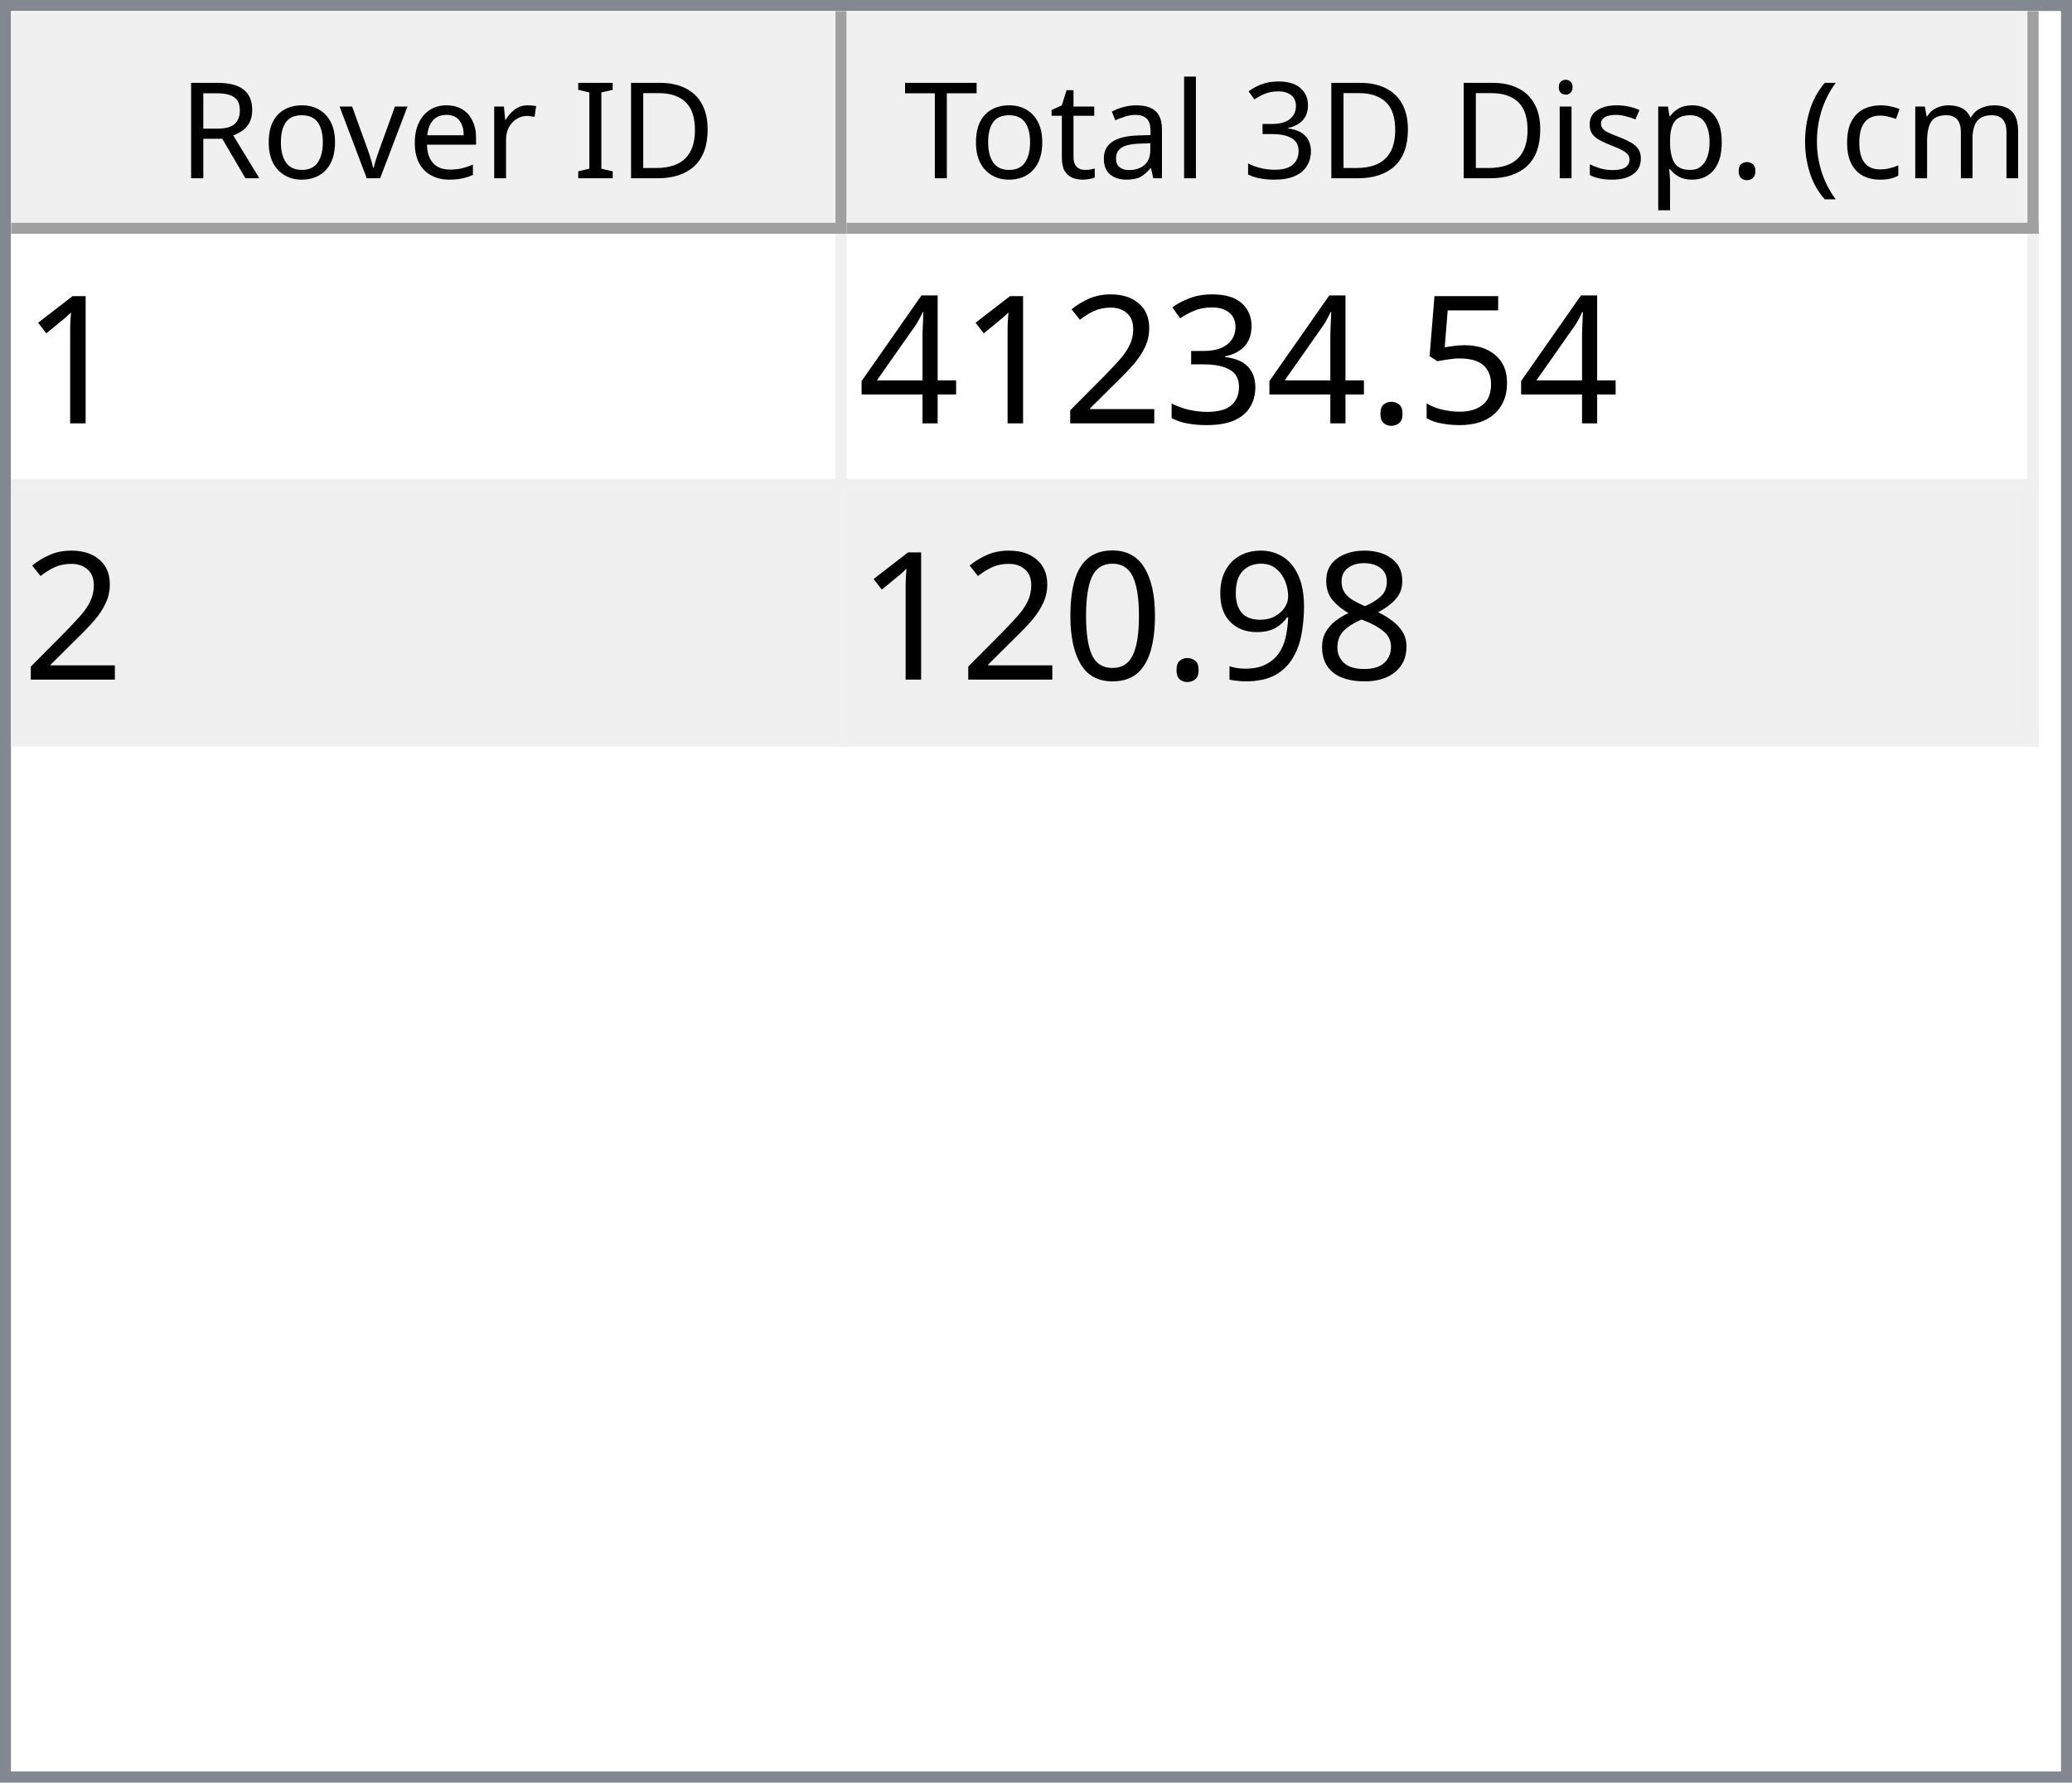
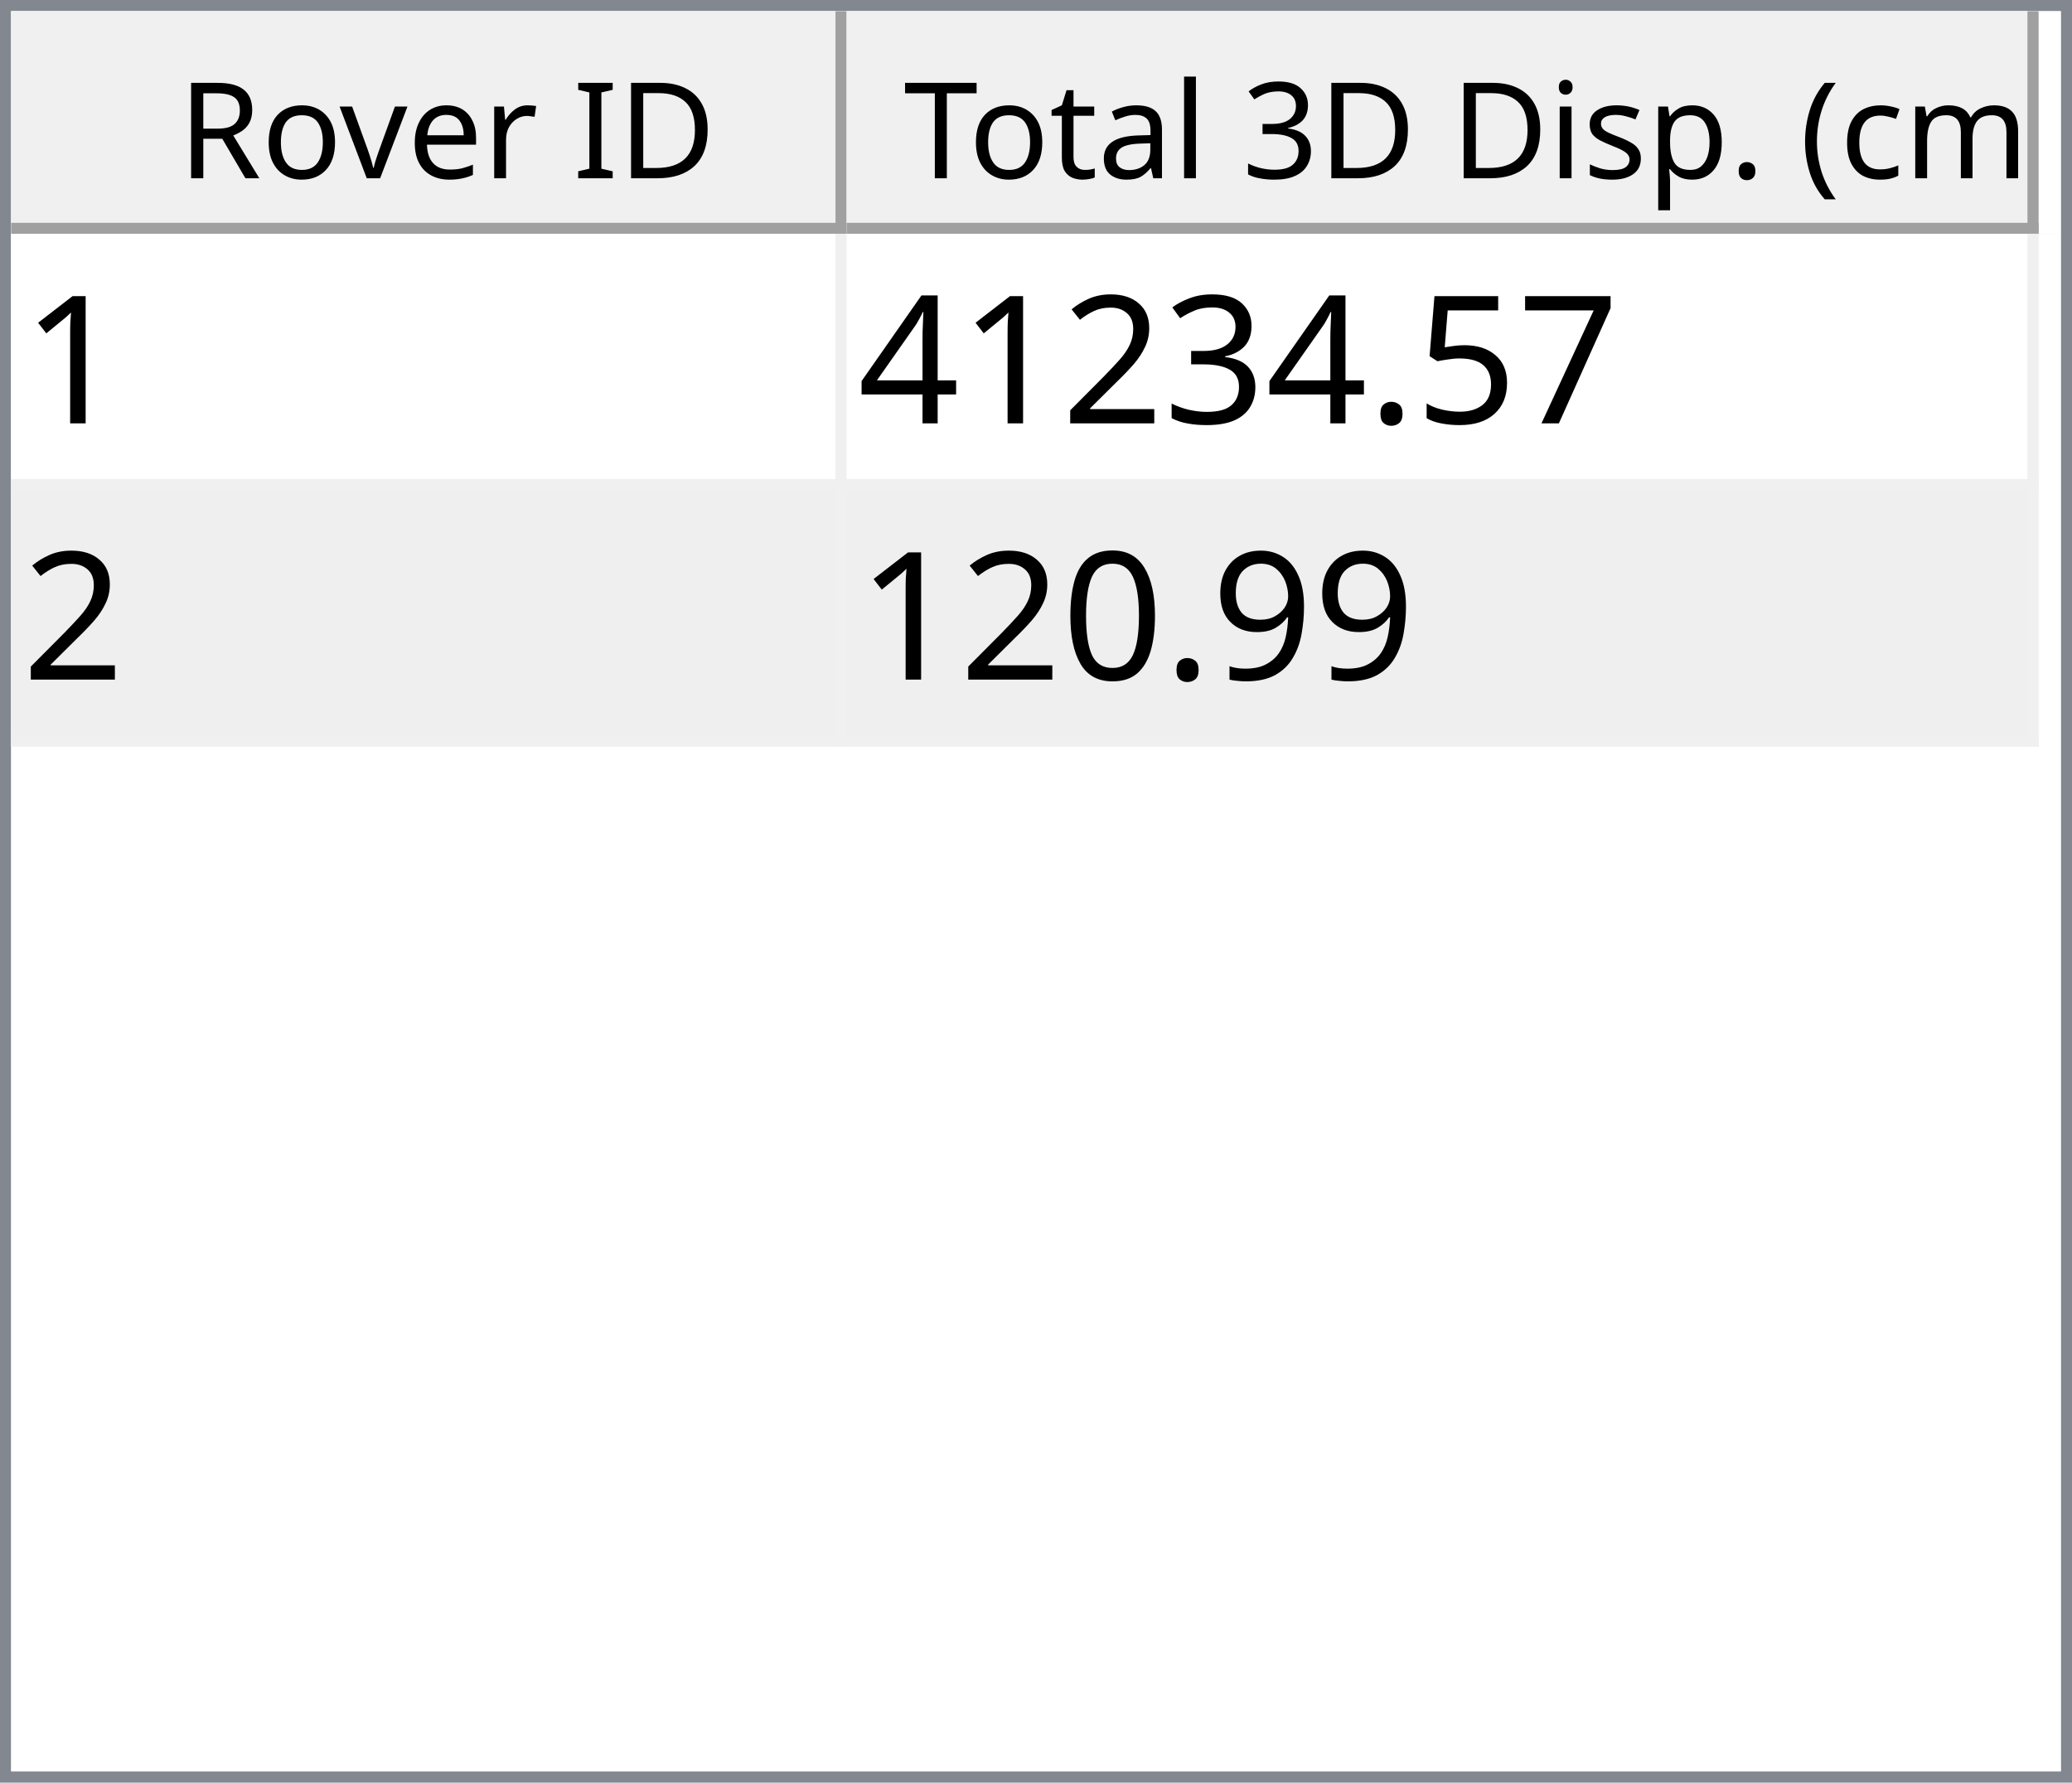
<svg xmlns="http://www.w3.org/2000/svg" style="fill-opacity:1; color-rendering:auto; color-interpolation:auto; text-rendering:auto; stroke:black; stroke-linecap:square; stroke-miterlimit:10; shape-rendering:auto; stroke-opacity:1; fill:black; stroke-dasharray:none; font-weight:normal; stroke-width:1; font-family:'Dialog'; font-style:normal; stroke-linejoin:miter; font-size:12px; stroke-dashoffset:0; image-rendering:auto;" width="186" height="160">
  <defs id="genericDefs" />
  <g>
    <defs id="defs1">
      <clipPath clipPathUnits="userSpaceOnUse" id="clipPath1">
        <path d="M0 0 L186 0 L186 160 L0 160 L0 0 Z" />
      </clipPath>
      <clipPath clipPathUnits="userSpaceOnUse" id="clipPath2">
        <path d="M0 0 L0 160 L186 160 L186 0 Z" />
      </clipPath>
      <clipPath clipPathUnits="userSpaceOnUse" id="clipPath3">
        <path d="M0 0 L0 20 L184 20 L184 0 Z" />
      </clipPath>
      <clipPath clipPathUnits="userSpaceOnUse" id="clipPath4">
        <path d="M0 0 L0 20 L75 20 L75 0 Z" />
      </clipPath>
      <clipPath clipPathUnits="userSpaceOnUse" id="clipPath5">
        <path d="M1 1 L1 19 L74 19 L74 1 Z" />
      </clipPath>
      <clipPath clipPathUnits="userSpaceOnUse" id="clipPath6">
        <path d="M0 0 L0 18 L73 18 L73 0 Z" />
      </clipPath>
      <clipPath clipPathUnits="userSpaceOnUse" id="clipPath7">
        <path d="M-0.5 -0.5 L-0.5 19.5 L74.5 19.5 L74.5 -0.5 Z" />
      </clipPath>
      <clipPath clipPathUnits="userSpaceOnUse" id="clipPath8">
        <path d="M0 0 L0 20 L107 20 L107 0 Z" />
      </clipPath>
      <clipPath clipPathUnits="userSpaceOnUse" id="clipPath9">
        <path d="M1 1 L1 19 L106 19 L106 1 Z" />
      </clipPath>
      <clipPath clipPathUnits="userSpaceOnUse" id="clipPath10">
        <path d="M0 0 L0 18 L105 18 L105 0 Z" />
      </clipPath>
      <clipPath clipPathUnits="userSpaceOnUse" id="clipPath11">
        <path d="M-0.5 -0.5 L-0.5 19.5 L106.5 19.5 L106.5 -0.5 Z" />
      </clipPath>
      <clipPath clipPathUnits="userSpaceOnUse" id="clipPath12">
        <path d="M0 0 L0 138 L184 138 L184 0 Z" />
      </clipPath>
      <clipPath clipPathUnits="userSpaceOnUse" id="clipPath13">
        <path d="M0 0 L0 46 L182 46 L182 0 Z" />
      </clipPath>
      <clipPath clipPathUnits="userSpaceOnUse" id="clipPath14">
        <path d="M-0.5 -0.5 L-0.5 45.5 L181.5 45.5 L181.5 -0.5 Z" />
      </clipPath>
      <clipPath clipPathUnits="userSpaceOnUse" id="clipPath15">
        <path d="M0 0 L0 22 L74 22 L74 0 Z" />
      </clipPath>
      <clipPath clipPathUnits="userSpaceOnUse" id="clipPath16">
        <path d="M0 0 L0 22 L106 22 L106 0 Z" />
      </clipPath>
      <font horiz-adv-x="64.551" id="font1">
        <font-face ascent="107.91" descent="25.098" units-per-em="100" style="font-style:normal; font-family:Segoe UI; font-weight:normal;" />
        <missing-glyph horiz-adv-x="64.551" d="M8.109 0 L8.109 68.266 L56.453 68.266 L56.453 0 L8.109 0 ZM15.328 7.234 L49.219 7.234 L49.219 61.031 L15.328 61.031 L15.328 7.234 Z" />
        <glyph unicode="D" horiz-adv-x="70.117" d="M9.188 0 L9.188 70.016 L28.516 70.016 Q65.531 70.016 65.531 35.891 Q65.531 19.672 55.25 9.836 Q44.969 0 27.734 0 L9.188 0 ZM17.391 62.594 L17.391 7.422 L27.828 7.422 Q41.609 7.422 49.273 14.797 Q56.938 22.172 56.938 35.688 Q56.938 62.594 28.328 62.594 L17.391 62.594 Z" />
        <glyph unicode="I" horiz-adv-x="26.611" d="M17.391 0 L9.188 0 L9.188 70.016 L17.391 70.016 L17.391 0 Z" />
        <glyph unicode=" " horiz-adv-x="27.393" d="" />
        <glyph unicode="r" horiz-adv-x="34.766" d="M34.188 41.891 Q32.078 43.5 28.125 43.5 Q23 43.5 19.555 38.672 Q16.109 33.844 16.109 25.484 L16.109 0 L8.109 0 L8.109 50 L16.109 50 L16.109 39.703 L16.312 39.703 Q18.016 44.969 21.531 47.922 Q25.047 50.875 29.391 50.875 Q32.516 50.875 34.188 50.203 L34.188 41.891 Z" />
        <glyph unicode="e" horiz-adv-x="52.295" d="M48.297 23 L12.984 23 Q13.188 14.656 17.484 10.109 Q21.781 5.562 29.297 5.562 Q37.75 5.562 44.828 11.141 L44.828 3.609 Q38.234 -1.172 27.391 -1.172 Q16.797 -1.172 10.742 5.641 Q4.688 12.453 4.688 24.812 Q4.688 36.469 11.305 43.82 Q17.922 51.172 27.734 51.172 Q37.547 51.172 42.922 44.828 Q48.297 38.484 48.297 27.203 L48.297 23 ZM40.094 29.781 Q40.047 36.719 36.75 40.578 Q33.453 44.438 27.594 44.438 Q21.922 44.438 17.969 40.383 Q14.016 36.328 13.094 29.781 L40.094 29.781 Z" />
        <glyph unicode="v" horiz-adv-x="47.9" d="M47.406 50 L27.484 0 L19.625 0 L0.688 50 L9.469 50 L22.172 13.672 Q23.578 9.672 23.922 6.688 L24.125 6.688 Q24.609 10.453 25.688 13.484 L38.969 50 L47.406 50 Z" />
        <glyph unicode="o" horiz-adv-x="58.594" d="M29 -1.172 Q17.922 -1.172 11.305 5.836 Q4.688 12.844 4.688 24.422 Q4.688 37.016 11.57 44.094 Q18.453 51.172 30.172 51.172 Q41.359 51.172 47.633 44.289 Q53.906 37.406 53.906 25.203 Q53.906 13.234 47.141 6.031 Q40.375 -1.172 29 -1.172 ZM29.594 44.438 Q21.875 44.438 17.383 39.188 Q12.891 33.938 12.891 24.703 Q12.891 15.828 17.43 10.695 Q21.969 5.562 29.594 5.562 Q37.359 5.562 41.531 10.594 Q45.703 15.625 45.703 24.906 Q45.703 34.281 41.531 39.359 Q37.359 44.438 29.594 44.438 Z" />
        <glyph unicode="R" horiz-adv-x="59.814" d="M59.375 0 L49.609 0 L37.891 19.625 Q36.281 22.359 34.766 24.289 Q33.25 26.219 31.664 27.438 Q30.078 28.656 28.25 29.219 Q26.422 29.781 24.125 29.781 L17.391 29.781 L17.391 0 L9.188 0 L9.188 70.016 L30.078 70.016 Q34.672 70.016 38.555 68.867 Q42.438 67.719 45.289 65.375 Q48.141 63.031 49.758 59.547 Q51.375 56.062 51.375 51.375 Q51.375 47.703 50.273 44.656 Q49.172 41.609 47.148 39.211 Q45.125 36.812 42.266 35.133 Q39.406 33.453 35.844 32.516 L35.844 32.328 Q37.594 31.547 38.891 30.547 Q40.188 29.547 41.359 28.18 Q42.531 26.812 43.68 25.078 Q44.828 23.344 46.234 21.047 L59.375 0 ZM17.391 62.594 L17.391 37.203 L28.516 37.203 Q31.594 37.203 34.203 38.133 Q36.812 39.062 38.719 40.797 Q40.625 42.531 41.703 45.047 Q42.781 47.562 42.781 50.688 Q42.781 56.297 39.141 59.445 Q35.5 62.594 28.609 62.594 L17.391 62.594 Z" />
        <glyph unicode=")" horiz-adv-x="30.176" d="M8.297 -15.922 L1.172 -15.922 Q16.406 2.344 16.406 26.812 Q16.406 51.469 1.078 70.016 L8.297 70.016 Q23.531 52.156 23.531 26.703 Q23.531 1.375 8.297 -15.922 Z" />
        <glyph unicode="m" horiz-adv-x="86.133" d="M79.109 0 L71.094 0 L71.094 28.719 Q71.094 37.016 68.531 40.727 Q65.969 44.438 59.906 44.438 Q54.781 44.438 51.195 39.75 Q47.609 35.062 47.609 28.516 L47.609 0 L39.594 0 L39.594 29.688 Q39.594 44.438 28.219 44.438 Q22.953 44.438 19.531 40.016 Q16.109 35.594 16.109 28.516 L16.109 0 L8.109 0 L8.109 50 L16.109 50 L16.109 42.094 L16.312 42.094 Q21.625 51.172 31.844 51.172 Q36.969 51.172 40.773 48.312 Q44.578 45.453 46 40.828 Q51.562 51.172 62.594 51.172 Q79.109 51.172 79.109 30.812 L79.109 0 Z" />
        <glyph unicode="c" horiz-adv-x="46.191" d="M42.188 2.297 Q36.422 -1.172 28.516 -1.172 Q17.828 -1.172 11.258 5.789 Q4.688 12.75 4.688 23.828 Q4.688 36.188 11.766 43.68 Q18.844 51.172 30.672 51.172 Q37.25 51.172 42.281 48.734 L42.281 40.531 Q36.719 44.438 30.375 44.438 Q22.703 44.438 17.797 38.945 Q12.891 33.453 12.891 24.516 Q12.891 15.719 17.508 10.641 Q22.125 5.562 29.891 5.562 Q36.422 5.562 42.188 9.906 L42.188 2.297 Z" />
        <glyph unicode="(" horiz-adv-x="30.176" d="M29.109 -15.922 L21.969 -15.922 Q6.844 1.375 6.844 26.703 Q6.844 52.156 21.969 70.016 L29.203 70.016 Q13.875 51.469 13.875 26.812 Q13.875 2.344 29.109 -15.922 Z" />
        <glyph unicode="." horiz-adv-x="21.68" d="M10.891 -1.078 Q8.641 -1.078 7.055 0.539 Q5.469 2.156 5.469 4.391 Q5.469 6.641 7.055 8.273 Q8.641 9.906 10.891 9.906 Q13.188 9.906 14.797 8.273 Q16.406 6.641 16.406 4.391 Q16.406 2.156 14.797 0.539 Q13.188 -1.078 10.891 -1.078 Z" />
        <glyph unicode="p" horiz-adv-x="58.789" d="M16.312 7.234 L16.109 7.234 L16.109 -23 L8.109 -23 L8.109 50 L16.109 50 L16.109 41.219 L16.312 41.219 Q22.219 51.172 33.594 51.172 Q43.266 51.172 48.688 44.461 Q54.109 37.75 54.109 26.469 Q54.109 13.922 48 6.375 Q41.891 -1.172 31.297 -1.172 Q21.578 -1.172 16.312 7.234 ZM16.109 27.391 L16.109 20.406 Q16.109 14.203 20.141 9.883 Q24.172 5.562 30.375 5.562 Q37.641 5.562 41.773 11.133 Q45.906 16.703 45.906 26.609 Q45.906 34.969 42.047 39.703 Q38.188 44.438 31.594 44.438 Q24.609 44.438 20.359 39.578 Q16.109 34.719 16.109 27.391 Z" />
        <glyph unicode="s" horiz-adv-x="42.432" d="M5.078 1.812 L5.078 10.406 Q11.625 5.562 19.484 5.562 Q30.031 5.562 30.031 12.594 Q30.031 14.594 29.125 15.992 Q28.219 17.391 26.68 18.461 Q25.141 19.531 23.07 20.383 Q21 21.234 18.609 22.172 Q15.281 23.484 12.766 24.828 Q10.25 26.172 8.57 27.859 Q6.891 29.547 6.031 31.695 Q5.172 33.844 5.172 36.719 Q5.172 40.234 6.789 42.945 Q8.406 45.656 11.086 47.484 Q13.766 49.312 17.211 50.242 Q20.656 51.172 24.312 51.172 Q30.812 51.172 35.938 48.922 L35.938 40.828 Q30.422 44.438 23.25 44.438 Q21 44.438 19.195 43.922 Q17.391 43.406 16.094 42.477 Q14.797 41.547 14.086 40.258 Q13.375 38.969 13.375 37.406 Q13.375 35.453 14.086 34.133 Q14.797 32.812 16.164 31.789 Q17.531 30.766 19.484 29.938 Q21.438 29.109 23.922 28.125 Q27.25 26.859 29.883 25.516 Q32.516 24.172 34.375 22.484 Q36.234 20.797 37.234 18.602 Q38.234 16.406 38.234 13.375 Q38.234 9.672 36.602 6.938 Q34.969 4.203 32.234 2.398 Q29.5 0.594 25.93 -0.289 Q22.359 -1.172 18.453 -1.172 Q10.75 -1.172 5.078 1.812 Z" />
        <glyph unicode="i" horiz-adv-x="24.219" d="M12.203 62.703 Q10.062 62.703 8.547 64.164 Q7.031 65.625 7.031 67.875 Q7.031 70.125 8.547 71.609 Q10.062 73.094 12.203 73.094 Q14.406 73.094 15.945 71.609 Q17.484 70.125 17.484 67.875 Q17.484 65.719 15.945 64.211 Q14.406 62.703 12.203 62.703 ZM16.109 0 L8.109 0 L8.109 50 L16.109 50 L16.109 0 Z" />
        <glyph unicode="3" horiz-adv-x="53.906" d="M46.531 19.828 Q46.531 15.094 44.75 11.211 Q42.969 7.328 39.719 4.57 Q36.469 1.812 31.93 0.297 Q27.391 -1.219 21.922 -1.219 Q11.922 -1.219 6 2.594 L6 11.188 Q13.094 5.609 22.219 5.609 Q25.875 5.609 28.828 6.539 Q31.781 7.469 33.906 9.227 Q36.031 10.984 37.18 13.477 Q38.328 15.969 38.328 19.094 Q38.328 32.812 18.797 32.812 L12.984 32.812 L12.984 39.594 L18.5 39.594 Q35.797 39.594 35.797 52.484 Q35.797 64.406 22.609 64.406 Q15.188 64.406 8.688 59.422 L8.688 67.188 Q15.375 71.188 24.609 71.188 Q29 71.188 32.57 69.969 Q36.141 68.75 38.68 66.555 Q41.219 64.359 42.609 61.281 Q44 58.203 44 54.5 Q44 40.672 30.031 36.719 L30.031 36.531 Q33.594 36.141 36.625 34.797 Q39.656 33.453 41.852 31.305 Q44.047 29.156 45.289 26.25 Q46.531 23.344 46.531 19.828 Z" />
        <glyph unicode="l" horiz-adv-x="24.219" d="M16.109 0 L8.109 0 L8.109 74.031 L16.109 74.031 L16.109 0 Z" />
        <glyph unicode="a" horiz-adv-x="50.879" d="M43.891 0 L35.891 0 L35.891 7.812 L35.688 7.812 Q30.469 -1.172 20.312 -1.172 Q12.844 -1.172 8.617 2.781 Q4.391 6.734 4.391 13.281 Q4.391 27.297 20.906 29.594 L35.891 31.688 Q35.891 44.438 25.594 44.438 Q16.547 44.438 9.281 38.281 L9.281 46.484 Q16.656 51.172 26.266 51.172 Q43.891 51.172 43.891 32.516 L43.891 0 ZM35.891 25.297 L23.828 23.641 Q18.266 22.859 15.43 20.875 Q12.594 18.891 12.594 13.875 Q12.594 10.203 15.211 7.883 Q17.828 5.562 22.172 5.562 Q28.125 5.562 32.008 9.742 Q35.891 13.922 35.891 20.312 L35.891 25.297 Z" />
        <glyph unicode="t" horiz-adv-x="33.887" d="M31.297 0.484 Q28.469 -1.078 23.828 -1.078 Q10.688 -1.078 10.688 13.578 L10.688 43.172 L2.094 43.172 L2.094 50 L10.688 50 L10.688 62.203 L18.703 64.797 L18.703 50 L31.297 50 L31.297 43.172 L18.703 43.172 L18.703 14.984 Q18.703 9.969 20.414 7.82 Q22.125 5.672 26.078 5.672 Q29.109 5.672 31.297 7.328 L31.297 0.484 Z" />
        <glyph unicode="T" horiz-adv-x="52.393" d="M50.594 62.594 L30.375 62.594 L30.375 0 L22.172 0 L22.172 62.594 L2 62.594 L2 70.016 L50.594 70.016 L50.594 62.594 Z" />
      </font>
      <font horiz-adv-x="75.0" id="font2">
        <font-face ascent="100.537" descent="21.973" units-per-em="100" style="font-style:normal; font-family:sans-serif; font-weight:normal;" />
        <missing-glyph horiz-adv-x="75.0" d="M12.5 0 L12.5 62.5 L62.5 62.5 L62.5 0 L12.5 0 ZM14.062 1.562 L60.938 1.562 L60.938 60.938 L14.062 60.938 L14.062 1.562 Z" />
        <glyph unicode="1" horiz-adv-x="55.615" d="M37.25 0 L28.469 0 L28.469 56 Q25.297 52.984 20.141 49.953 Q14.984 46.922 10.891 45.406 L10.891 53.906 Q18.266 57.375 23.781 62.305 Q29.297 67.234 31.594 71.875 L37.25 71.875 L37.25 0 Z" />
+         <glyph unicode="7" horiz-adv-x="55.615" d="M4.734 62.203 L4.734 70.656 L51.078 70.656 L51.078 63.812 Q44.234 56.547 37.523 44.484 Q30.812 32.422 27.156 19.672 Q24.516 10.688 23.781 0 L14.75 0 Q14.891 8.453 18.062 20.414 Q21.234 32.375 27.172 43.484 Q33.109 54.594 39.797 62.203 L4.734 62.203 Z" />
        <glyph unicode="5" horiz-adv-x="55.615" d="M4.156 18.75 L13.375 19.531 Q14.406 12.797 18.141 9.398 Q21.875 6 27.156 6 Q33.5 6 37.891 10.789 Q42.281 15.578 42.281 23.484 Q42.281 31 38.062 35.352 Q33.844 39.703 27 39.703 Q22.75 39.703 19.336 37.773 Q15.922 35.844 13.969 32.766 L5.719 33.844 L12.641 70.609 L48.25 70.609 L48.25 62.203 L19.672 62.203 L15.828 42.969 Q22.266 47.469 29.344 47.469 Q38.719 47.469 45.164 40.969 Q51.609 34.469 51.609 24.266 Q51.609 14.547 45.953 7.469 Q39.062 -1.219 27.156 -1.219 Q17.391 -1.219 11.211 4.25 Q5.031 9.719 4.156 18.75 Z" />
        <glyph unicode="." horiz-adv-x="27.783" d="M9.078 0 L9.078 10.016 L19.094 10.016 L19.094 0 L9.078 0 Z" />
        <glyph unicode="3" horiz-adv-x="55.615" d="M4.203 18.891 L12.984 20.062 Q14.5 12.594 18.141 9.297 Q21.781 6 27 6 Q33.203 6 37.477 10.297 Q41.75 14.594 41.75 20.953 Q41.75 27 37.797 30.93 Q33.844 34.859 27.734 34.859 Q25.25 34.859 21.531 33.891 L22.516 41.609 Q23.391 41.5 23.922 41.5 Q29.547 41.5 34.039 44.43 Q38.531 47.359 38.531 53.469 Q38.531 58.297 35.258 61.477 Q31.984 64.656 26.812 64.656 Q21.688 64.656 18.266 61.43 Q14.844 58.203 13.875 51.766 L5.078 53.328 Q6.688 62.156 12.398 67.016 Q18.109 71.875 26.609 71.875 Q32.469 71.875 37.398 69.359 Q42.328 66.844 44.945 62.5 Q47.562 58.156 47.562 53.266 Q47.562 48.641 45.07 44.828 Q42.578 41.016 37.703 38.766 Q44.047 37.312 47.562 32.695 Q51.078 28.078 51.078 21.141 Q51.078 11.766 44.242 5.25 Q37.406 -1.266 26.953 -1.266 Q17.531 -1.266 11.305 4.352 Q5.078 9.969 4.203 18.891 Z" />
        <glyph unicode="2" horiz-adv-x="55.615" d="M50.344 8.453 L50.344 0 L3.031 0 Q2.938 3.172 4.047 6.109 Q5.859 10.938 9.836 15.625 Q13.812 20.312 21.344 26.469 Q33.016 36.031 37.117 41.625 Q41.219 47.219 41.219 52.203 Q41.219 57.422 37.477 61.008 Q33.734 64.594 27.734 64.594 Q21.391 64.594 17.578 60.789 Q13.766 56.984 13.719 50.25 L4.688 51.172 Q5.609 61.281 11.664 66.578 Q17.719 71.875 27.938 71.875 Q38.234 71.875 44.242 66.164 Q50.25 60.453 50.25 52 Q50.25 47.703 48.492 43.555 Q46.734 39.406 42.656 34.812 Q38.578 30.219 29.109 22.219 Q21.188 15.578 18.945 13.211 Q16.703 10.844 15.234 8.453 L50.344 8.453 Z" />
        <glyph unicode="4" horiz-adv-x="55.615" d="M32.328 0 L32.328 17.141 L1.266 17.141 L1.266 25.203 L33.938 71.578 L41.109 71.578 L41.109 25.203 L50.781 25.203 L50.781 17.141 L41.109 17.141 L41.109 0 L32.328 0 ZM32.328 25.203 L32.328 57.469 L9.906 25.203 L32.328 25.203 Z" />
-         <glyph unicode="8" horiz-adv-x="55.615" d="M17.672 38.812 Q12.203 40.828 9.57 44.539 Q6.938 48.25 6.938 53.422 Q6.938 61.234 12.555 66.555 Q18.172 71.875 27.484 71.875 Q36.859 71.875 42.578 66.43 Q48.297 60.984 48.297 53.172 Q48.297 48.188 45.68 44.508 Q43.062 40.828 37.75 38.812 Q44.344 36.672 47.781 31.883 Q51.219 27.094 51.219 20.453 Q51.219 11.281 44.727 5.031 Q38.234 -1.219 27.641 -1.219 Q17.047 -1.219 10.547 5.055 Q4.047 11.328 4.047 20.703 Q4.047 27.688 7.594 32.398 Q11.141 37.109 17.672 38.812 ZM15.922 53.719 Q15.922 48.641 19.195 45.414 Q22.469 42.188 27.688 42.188 Q32.766 42.188 36.016 45.383 Q39.266 48.578 39.266 53.219 Q39.266 58.062 35.914 61.359 Q32.562 64.656 27.594 64.656 Q22.562 64.656 19.242 61.43 Q15.922 58.203 15.922 53.719 ZM13.094 20.656 Q13.094 16.891 14.875 13.375 Q16.656 9.859 20.172 7.93 Q23.688 6 27.734 6 Q34.031 6 38.133 10.055 Q42.234 14.109 42.234 20.359 Q42.234 26.703 38.016 30.859 Q33.797 35.016 27.438 35.016 Q21.234 35.016 17.164 30.914 Q13.094 26.812 13.094 20.656 Z" />
        <glyph unicode="9" horiz-adv-x="55.615" d="M5.469 16.547 L13.922 17.328 Q14.984 11.375 18.016 8.688 Q21.047 6 25.781 6 Q29.828 6 32.883 7.859 Q35.938 9.719 37.891 12.82 Q39.844 15.922 41.164 21.195 Q42.484 26.469 42.484 31.938 Q42.484 32.516 42.438 33.688 Q39.797 29.5 35.234 26.883 Q30.672 24.266 25.344 24.266 Q16.453 24.266 10.305 30.711 Q4.156 37.156 4.156 47.703 Q4.156 58.594 10.578 65.234 Q17 71.875 26.656 71.875 Q33.641 71.875 39.43 68.117 Q45.219 64.359 48.219 57.398 Q51.219 50.438 51.219 37.25 Q51.219 23.531 48.242 15.406 Q45.266 7.281 39.383 3.031 Q33.5 -1.219 25.594 -1.219 Q17.188 -1.219 11.867 3.445 Q6.547 8.109 5.469 16.547 ZM41.453 48.141 Q41.453 55.719 37.43 60.156 Q33.406 64.594 27.734 64.594 Q21.875 64.594 17.531 59.812 Q13.188 55.031 13.188 47.406 Q13.188 40.578 17.312 36.305 Q21.438 32.031 27.484 32.031 Q33.594 32.031 37.523 36.305 Q41.453 40.578 41.453 48.141 Z" />
        <glyph unicode="0" horiz-adv-x="55.615" d="M4.156 35.297 Q4.156 48 6.766 55.742 Q9.375 63.484 14.523 67.68 Q19.672 71.875 27.484 71.875 Q33.25 71.875 37.594 69.555 Q41.938 67.234 44.773 62.867 Q47.609 58.5 49.219 52.227 Q50.828 45.953 50.828 35.297 Q50.828 22.703 48.242 14.969 Q45.656 7.234 40.508 3.008 Q35.359 -1.219 27.484 -1.219 Q17.141 -1.219 11.234 6.203 Q4.156 15.141 4.156 35.297 ZM13.188 35.297 Q13.188 17.672 17.312 11.836 Q21.438 6 27.484 6 Q33.547 6 37.672 11.859 Q41.797 17.719 41.797 35.297 Q41.797 52.984 37.672 58.789 Q33.547 64.594 27.391 64.594 Q21.344 64.594 17.719 59.469 Q13.188 52.938 13.188 35.297 Z" />
      </font>
    </defs>
    <g style="fill:white; stroke:white;">
      <rect x="0" y="0" width="186" style="clip-path:url(#clipPath1); stroke:none;" height="160" />
    </g>
    <g style="fill:white; text-rendering:optimizeSpeed; color-rendering:optimizeSpeed; image-rendering:optimizeSpeed; shape-rendering:crispEdges; stroke:white; color-interpolation:sRGB;">
      <rect x="0" width="186" height="160" y="0" style="stroke:none;" />
      <path style="stroke:none;" d="M0 160 L186 160 L186 0 L0 0 Z" />
    </g>
    <g style="fill:rgb(240,240,240); font-family:'Segoe UI'; stroke:rgb(240,240,240);">
      <rect x="0" y="0" width="186" style="clip-path:url(#clipPath2); stroke:none;" height="160" />
    </g>
    <g style="fill:rgb(130,135,144); font-family:'Segoe UI'; stroke:rgb(130,135,144);">
      <path d="M0 0 L186 0 L186 160 L0 160 L0 0 ZM1 1 L185 1 L185 159 L1 159 L1 1 Z" style="fill-rule:evenodd; clip-path:url(#clipPath2); stroke:none;" />
    </g>
    <g style="fill:white; font-family:'Segoe UI'; stroke:white;" transform="translate(1,1)">
      <rect x="0" y="0" width="184" style="clip-path:url(#clipPath3); stroke:none;" height="20" />
    </g>
    <g style="fill:rgb(240,240,240); font-family:'Segoe UI'; stroke:rgb(240,240,240);" transform="translate(1,1)">
      <rect x="0" y="0" width="75" style="clip-path:url(#clipPath4); stroke:none;" height="20" />
    </g>
    <g style="font-family:'Segoe UI';" transform="translate(2,2)">
      <text x="14" xml:space="preserve" y="14" style="clip-path:url(#clipPath6); stroke:none;">Rover ID</text>
    </g>
    <g style="fill:rgb(160,160,160); font-family:'Segoe UI'; stroke:rgb(160,160,160); stroke-linejoin:bevel;" transform="translate(1.5,1.5)">
      <line x1="74" x2="74" y1="0" style="fill:none; clip-path:url(#clipPath7);" y2="19" />
    </g>
    <g style="fill:rgb(160,160,160); font-family:'Segoe UI'; stroke:rgb(160,160,160); stroke-linejoin:bevel;" transform="matrix(1,0,0,1,1,1) translate(0.5,0.5)">
      <line x1="0" x2="74" y1="19" style="fill:none; clip-path:url(#clipPath7);" y2="19" />
    </g>
    <g style="fill:rgb(240,240,240); font-family:'Segoe UI'; stroke:rgb(240,240,240);" transform="translate(76,1)">
      <rect x="0" y="0" width="107" style="clip-path:url(#clipPath8); stroke:none;" height="20" />
    </g>
    <g style="font-family:'Segoe UI';" transform="translate(77,2)">
      <text x="1" xml:space="preserve" y="14" style="clip-path:url(#clipPath10); stroke:none;"> Total 3D Disp. (cm)</text>
    </g>
    <g style="fill:rgb(160,160,160); font-family:'Segoe UI'; stroke:rgb(160,160,160); stroke-linejoin:bevel;" transform="translate(76.5,1.5)">
      <line x1="106" x2="106" y1="0" style="fill:none; clip-path:url(#clipPath11);" y2="19" />
    </g>
    <g style="fill:rgb(160,160,160); font-family:'Segoe UI'; stroke:rgb(160,160,160); stroke-linejoin:bevel;" transform="matrix(1,0,0,1,76,1) translate(0.5,0.5)">
      <line x1="0" x2="106" y1="19" style="fill:none; clip-path:url(#clipPath11);" y2="19" />
    </g>
    <g style="fill:white; font-family:'Segoe UI'; stroke:white;" transform="translate(1,21)">
      <rect x="0" y="0" width="184" style="clip-path:url(#clipPath12); stroke:none;" height="138" />
    </g>
    <g style="fill:rgb(240,240,240); font-size:16px; font-family:sans-serif; stroke:rgb(240,240,240);" transform="translate(1,21)">
      <rect x="0" y="0" width="182" style="clip-path:url(#clipPath13); stroke:none;" height="46" />
      <line transform="translate(0.5,0.5)" x1="0" x2="181" y1="22" style="clip-path:url(#clipPath14); fill:none; stroke-linejoin:bevel;" y2="22" />
    </g>
    <g transform="matrix(1,0,0,1,1,21) translate(0.5,0.5)" style="fill:rgb(240,240,240); font-size:16px; font-family:sans-serif; stroke:rgb(240,240,240); stroke-linejoin:bevel;">
      <line x1="0" x2="181" y1="45" style="fill:none; clip-path:url(#clipPath14);" y2="45" />
    </g>
    <g transform="matrix(1,0,0,1,1,21) translate(0.5,0.5)" style="fill:rgb(240,240,240); font-size:16px; font-family:sans-serif; stroke:rgb(240,240,240); stroke-linejoin:bevel;">
      <line x1="74" x2="74" y1="0" style="fill:none; clip-path:url(#clipPath14);" y2="45" />
    </g>
    <g transform="matrix(1,0,0,1,1,21) translate(0.5,0.5)" style="fill:rgb(240,240,240); font-size:16px; font-family:sans-serif; stroke:rgb(240,240,240); stroke-linejoin:bevel;">
      <line x1="181" x2="181" y1="0" style="fill:none; clip-path:url(#clipPath14);" y2="45" />
    </g>
    <g style="fill:white; font-size:16px; font-family:sans-serif; stroke:white;" transform="matrix(1,0,0,1,1,21)">
      <rect x="0" y="0" width="74" style="clip-path:url(#clipPath15); stroke:none;" height="22" />
      <text x="1" y="17" style="fill:black; clip-path:url(#clipPath15); stroke:none;" xml:space="preserve">1</text>
    </g>
    <g style="fill:white; font-size:16px; font-family:sans-serif; stroke:white;" transform="matrix(1,0,0,1,1,21) translate(75,0)">
      <rect x="0" y="0" width="106" style="clip-path:url(#clipPath16); stroke:none;" height="22" />
-       <text x="1" y="17" style="fill:black; clip-path:url(#clipPath16); stroke:none;" xml:space="preserve">41234.54</text>
+       <text x="1" y="17" style="fill:black; clip-path:url(#clipPath16); stroke:none;" xml:space="preserve">41234.57</text>
    </g>
    <g style="fill:rgb(239,239,239); font-size:16px; font-family:sans-serif; stroke:rgb(239,239,239);" transform="matrix(1,0,0,1,1,21) translate(0,23)">
      <rect x="0" y="0" width="74" style="clip-path:url(#clipPath15); stroke:none;" height="22" />
      <text x="1" y="17" style="fill:black; clip-path:url(#clipPath15); stroke:none;" xml:space="preserve">2</text>
    </g>
    <g style="fill:rgb(239,239,239); font-size:16px; font-family:sans-serif; stroke:rgb(239,239,239);" transform="matrix(1,0,0,1,1,21) translate(75,23)">
      <rect x="0" y="0" width="106" style="clip-path:url(#clipPath16); stroke:none;" height="22" />
-       <text x="1" y="17" style="fill:black; clip-path:url(#clipPath16); stroke:none;" xml:space="preserve">120.98</text>
+       <text x="1" y="17" style="fill:black; clip-path:url(#clipPath16); stroke:none;" xml:space="preserve">120.99</text>
    </g>
  </g>
</svg>
